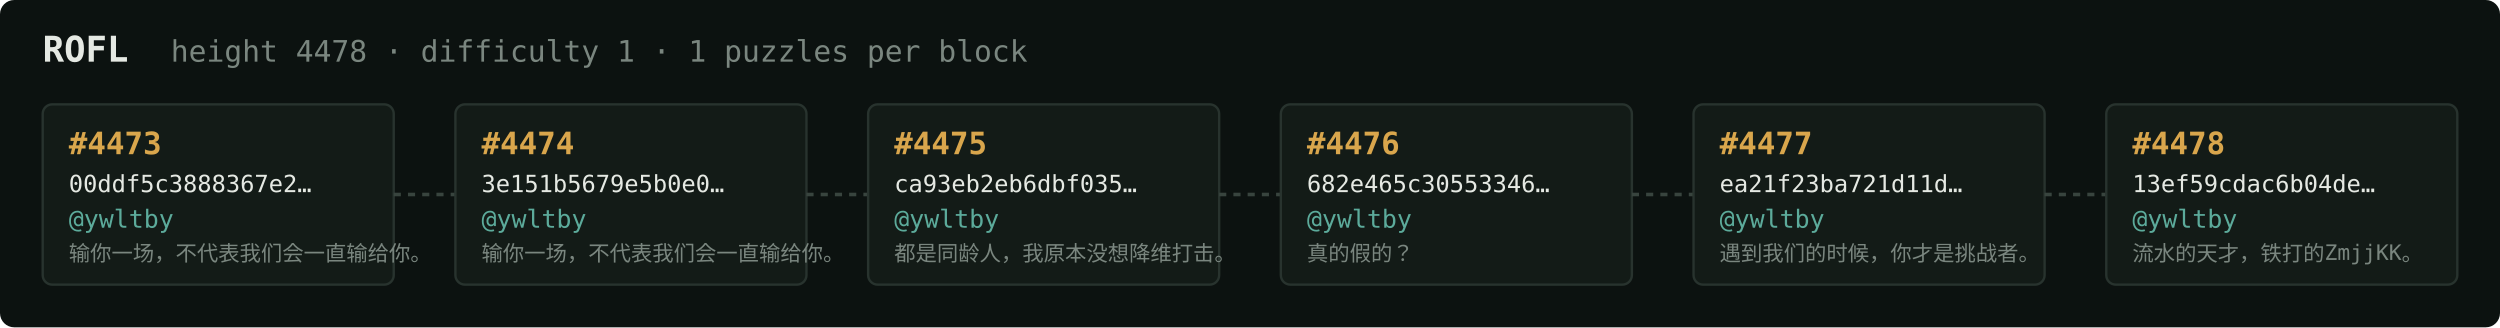
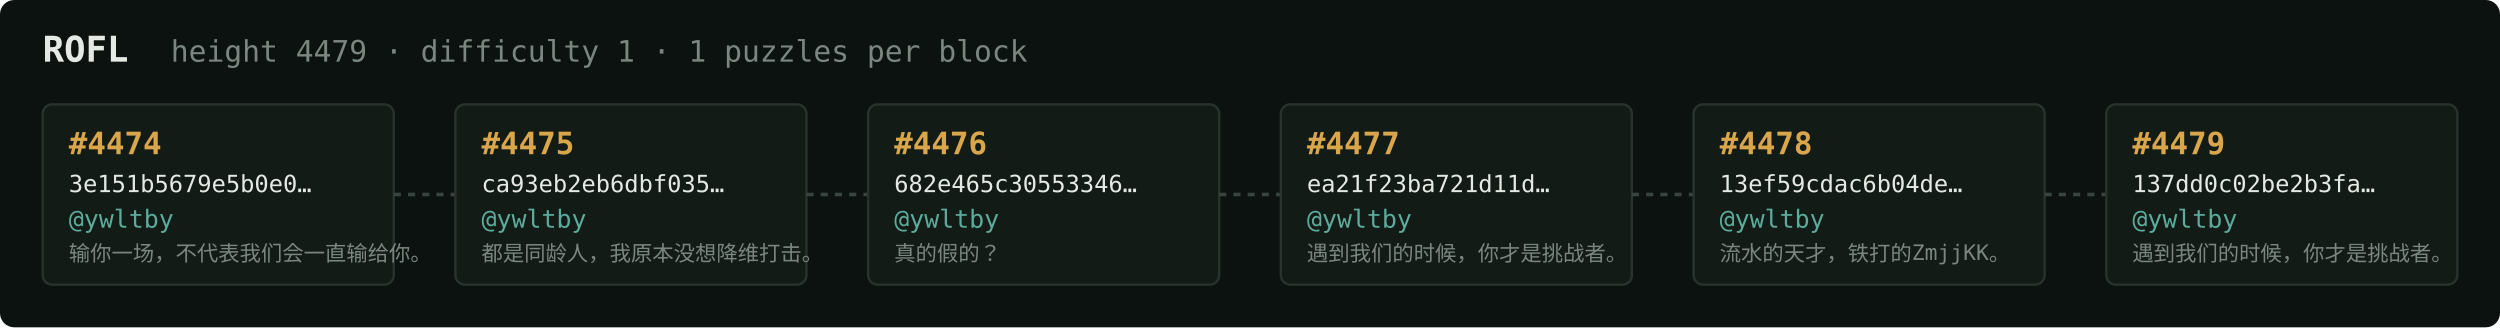
<svg xmlns="http://www.w3.org/2000/svg" width="1054" height="138" viewBox="0 0 1054 138" font-family="ui-monospace,SFMono-Regular,Menlo,monospace">
  <rect fill="#0c1210" width="1054" height="138" rx="6" />
  <text x="18" y="26" fill="#e5e9e3" font-size="15" font-weight="700">ROFL</text>
-   <text x="72" y="26" fill="#7a867f" font-size="12.5">height 4478 · difficulty 1 · 1 puzzles per block</text>
+   <text x="72" y="26" fill="#7a867f" font-size="12.5">height 4479 · difficulty 1 · 1 puzzles per block</text>
  <rect x="18" y="44" width="148" height="76" rx="4" fill="#131b17" stroke="#28332e" stroke-width="1" />
-   <text x="29" y="65" fill="#d9a64c" font-size="13" font-weight="700">#4473</text>
-   <text x="29" y="81" fill="#e5e9e3" font-size="10">00ddf5c3888367e2…</text>
+   <text x="29" y="65" fill="#d9a64c" font-size="13" font-weight="700">#4474</text>
+   <text x="29" y="81" fill="#e5e9e3" font-size="10">3e151b5679e5b0e0…</text>
  <text x="29" y="96" fill="#5cab9b" font-size="10.5">@ywltby</text>
  <text x="29" y="110" fill="#7a867f" font-size="9">输你一场，不代表我们会一直输给你。</text>
  <line x1="166" y1="82.0" x2="192" y2="82.0" stroke="#38443e" stroke-width="1.5" stroke-dasharray="3 3" />
  <rect x="192" y="44" width="148" height="76" rx="4" fill="#131b17" stroke="#28332e" stroke-width="1" />
-   <text x="203" y="65" fill="#d9a64c" font-size="13" font-weight="700">#4474</text>
-   <text x="203" y="81" fill="#e5e9e3" font-size="10">3e151b5679e5b0e0…</text>
+   <text x="203" y="65" fill="#d9a64c" font-size="13" font-weight="700">#4475</text>
+   <text x="203" y="81" fill="#e5e9e3" font-size="10">ca93eb2eb6dbf035…</text>
  <text x="203" y="96" fill="#5cab9b" font-size="10.5">@ywltby</text>
-   <text x="203" y="110" fill="#7a867f" font-size="9">输你一场，不代表我们会一直输给你。</text>
+   <text x="203" y="110" fill="#7a867f" font-size="9">都是同龄人，我原本没想降维打击。</text>
  <line x1="340" y1="82.0" x2="366" y2="82.0" stroke="#38443e" stroke-width="1.5" stroke-dasharray="3 3" />
  <rect x="366" y="44" width="148" height="76" rx="4" fill="#131b17" stroke="#28332e" stroke-width="1" />
-   <text x="377" y="65" fill="#d9a64c" font-size="13" font-weight="700">#4475</text>
-   <text x="377" y="81" fill="#e5e9e3" font-size="10">ca93eb2eb6dbf035…</text>
+   <text x="377" y="65" fill="#d9a64c" font-size="13" font-weight="700">#4476</text>
+   <text x="377" y="81" fill="#e5e9e3" font-size="10">682e465c30553346…</text>
  <text x="377" y="96" fill="#5cab9b" font-size="10.5">@ywltby</text>
-   <text x="377" y="110" fill="#7a867f" font-size="9">都是同龄人，我原本没想降维打击。</text>
+   <text x="377" y="110" fill="#7a867f" font-size="9">真的假的？</text>
  <line x1="514" y1="82.0" x2="540" y2="82.0" stroke="#38443e" stroke-width="1.5" stroke-dasharray="3 3" />
  <rect x="540" y="44" width="148" height="76" rx="4" fill="#131b17" stroke="#28332e" stroke-width="1" />
-   <text x="551" y="65" fill="#d9a64c" font-size="13" font-weight="700">#4476</text>
-   <text x="551" y="81" fill="#e5e9e3" font-size="10">682e465c30553346…</text>
+   <text x="551" y="65" fill="#d9a64c" font-size="13" font-weight="700">#4477</text>
+   <text x="551" y="81" fill="#e5e9e3" font-size="10">ea21f23ba721d11d…</text>
  <text x="551" y="96" fill="#5cab9b" font-size="10.5">@ywltby</text>
-   <text x="551" y="110" fill="#7a867f" font-size="9">真的假的？</text>
+   <text x="551" y="110" fill="#7a867f" font-size="9">遇到我们的时候，你才是挑战者。</text>
  <line x1="688" y1="82.0" x2="714" y2="82.0" stroke="#38443e" stroke-width="1.5" stroke-dasharray="3 3" />
  <rect x="714" y="44" width="148" height="76" rx="4" fill="#131b17" stroke="#28332e" stroke-width="1" />
-   <text x="725" y="65" fill="#d9a64c" font-size="13" font-weight="700">#4477</text>
-   <text x="725" y="81" fill="#e5e9e3" font-size="10">ea21f23ba721d11d…</text>
+   <text x="725" y="65" fill="#d9a64c" font-size="13" font-weight="700">#4478</text>
+   <text x="725" y="81" fill="#e5e9e3" font-size="10">13ef59cdac6b04de…</text>
  <text x="725" y="96" fill="#5cab9b" font-size="10.5">@ywltby</text>
-   <text x="725" y="110" fill="#7a867f" font-size="9">遇到我们的时候，你才是挑战者。</text>
+   <text x="725" y="110" fill="#7a867f" font-size="9">流水的天才，铁打的ZmjjKK。</text>
  <line x1="862" y1="82.0" x2="888" y2="82.0" stroke="#38443e" stroke-width="1.5" stroke-dasharray="3 3" />
  <rect x="888" y="44" width="148" height="76" rx="4" fill="#131b17" stroke="#28332e" stroke-width="1" />
-   <text x="899" y="65" fill="#d9a64c" font-size="13" font-weight="700">#4478</text>
-   <text x="899" y="81" fill="#e5e9e3" font-size="10">13ef59cdac6b04de…</text>
+   <text x="899" y="65" fill="#d9a64c" font-size="13" font-weight="700">#4479</text>
+   <text x="899" y="81" fill="#e5e9e3" font-size="10">137dd0c02be2b3fa…</text>
  <text x="899" y="96" fill="#5cab9b" font-size="10.5">@ywltby</text>
-   <text x="899" y="110" fill="#7a867f" font-size="9">流水的天才，铁打的ZmjjKK。</text>
+   <text x="899" y="110" fill="#7a867f" font-size="9">遇到我们的时候，你才是挑战者。</text>
</svg>
